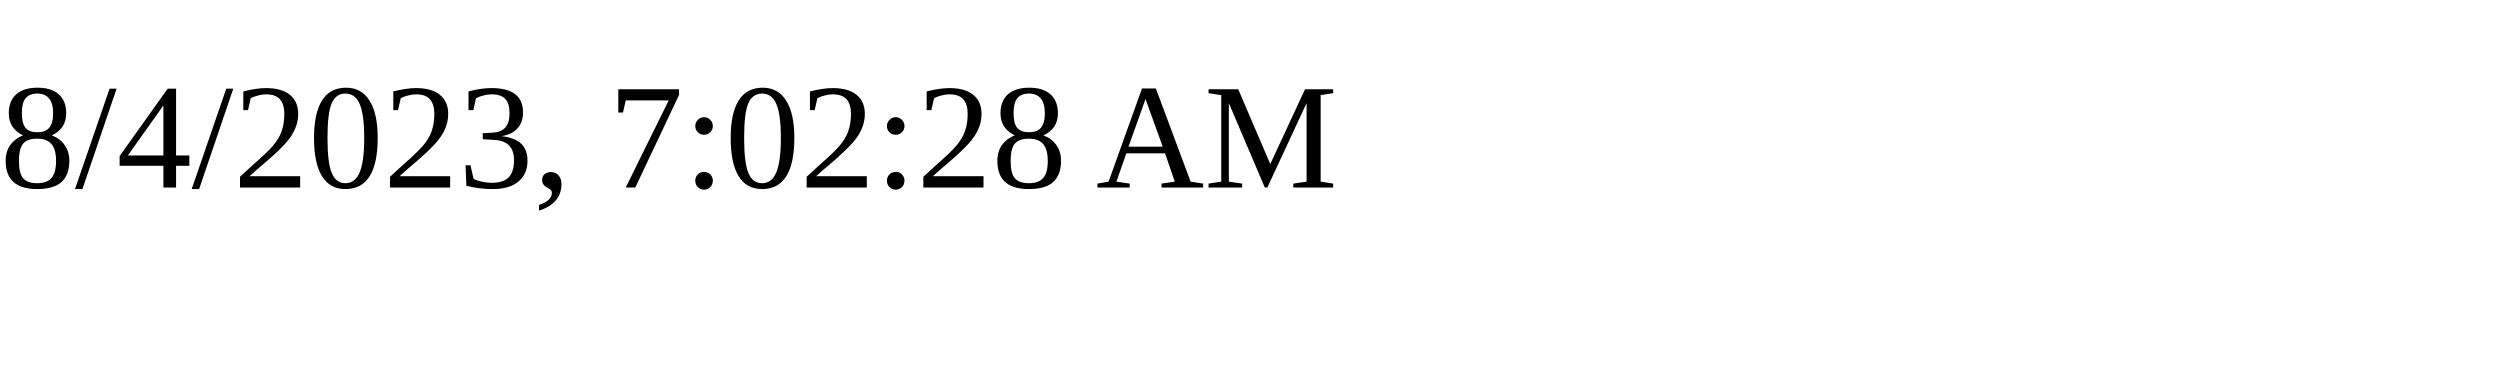
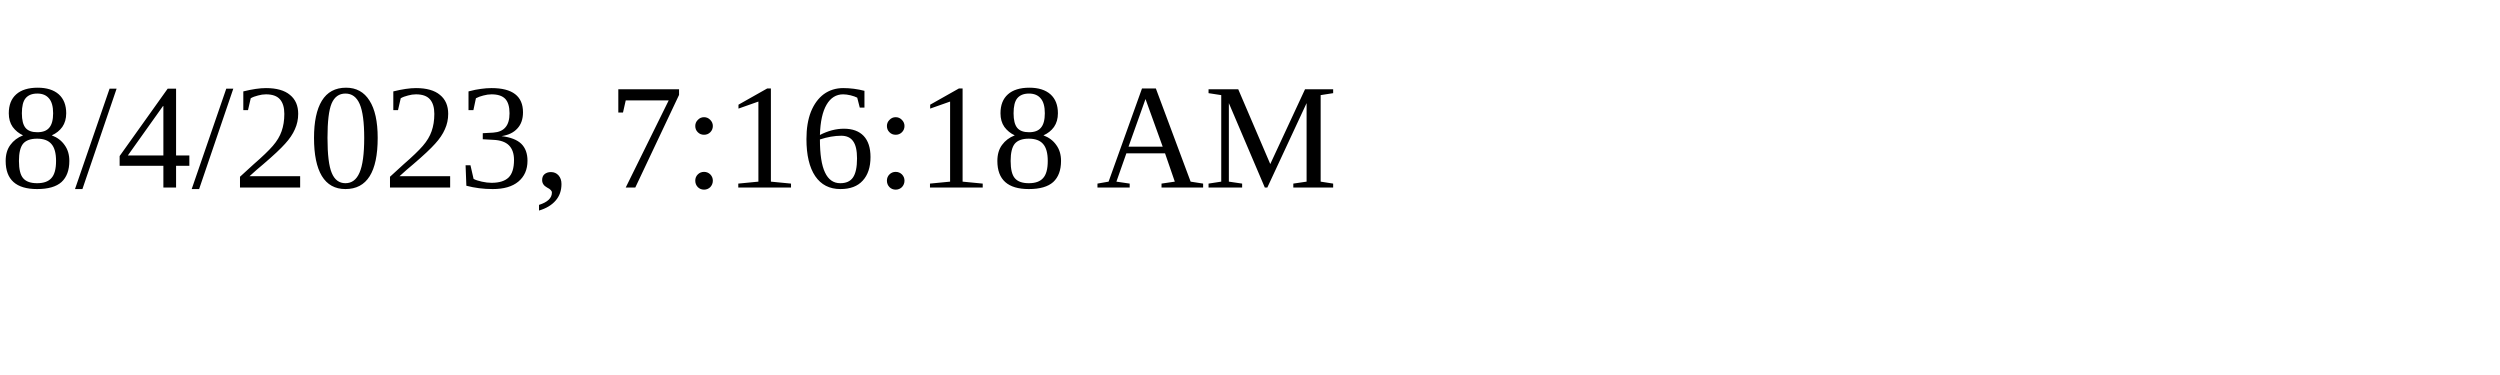
<svg xmlns="http://www.w3.org/2000/svg" height="30" width="200">
-   <text x="0" y="15">8/4/2023, 7:02:28 AM</text>
+   <text x="0" y="15">8/4/2023, 7:16:18 AM</text>
</svg>
